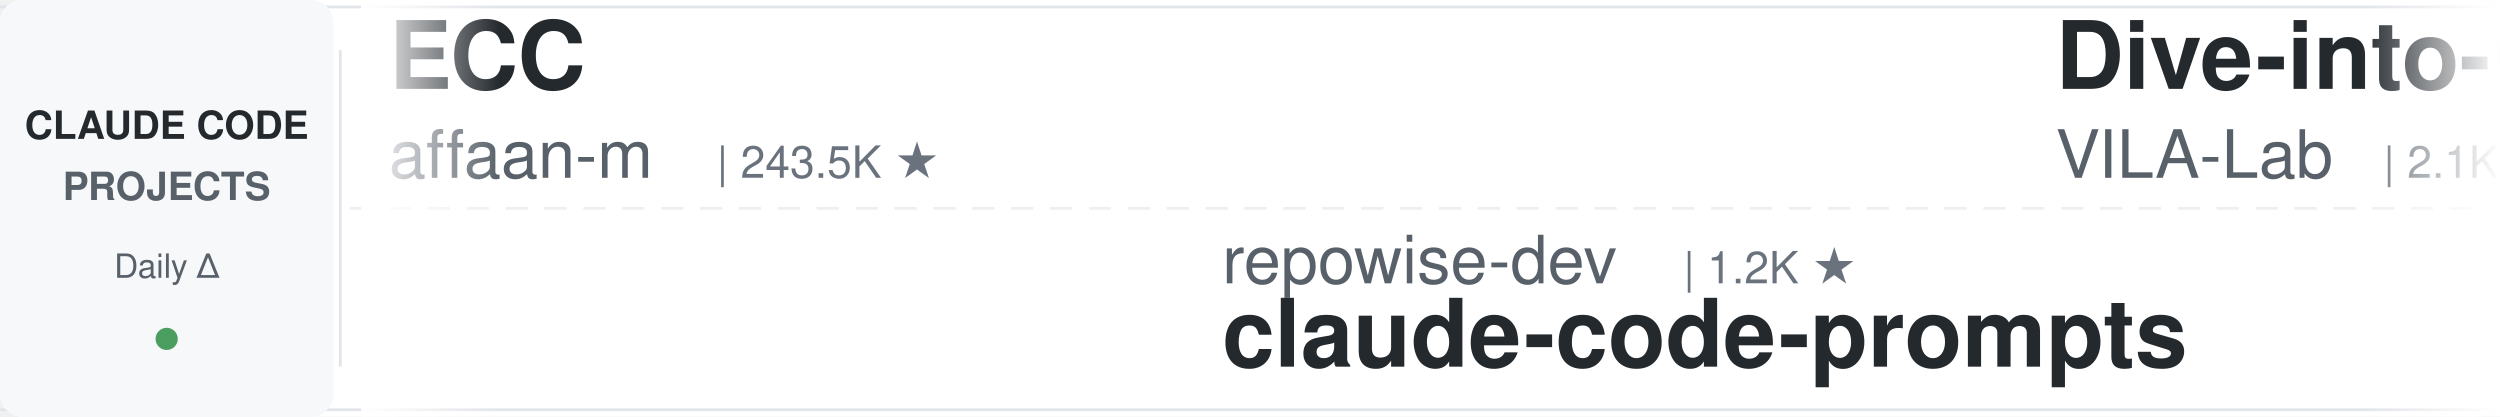
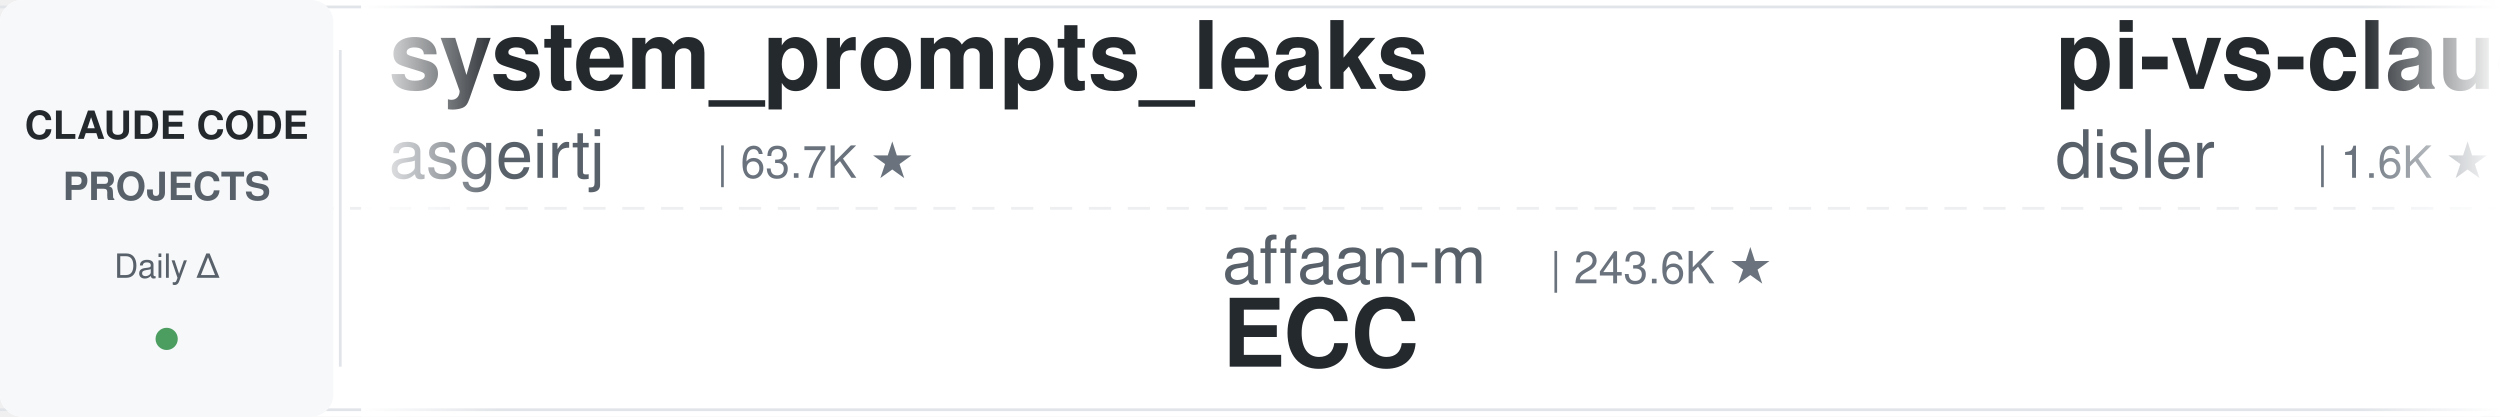
<svg xmlns="http://www.w3.org/2000/svg" width="900" height="150">
  <defs>
    <linearGradient id="leftFade" x1="0%" y1="0%" x2="100%" y2="0%">
      <stop offset="0%" style="stop-color:#ffffff;stop-opacity:1" />
      <stop offset="100%" style="stop-color:#ffffff;stop-opacity:0" />
    </linearGradient>
    <linearGradient id="rightFade" x1="0%" y1="0%" x2="100%" y2="0%">
      <stop offset="0%" style="stop-color:#ffffff;stop-opacity:0" />
      <stop offset="100%" style="stop-color:#ffffff;stop-opacity:1" />
    </linearGradient>
  </defs>
  <rect width="900" height="150" fill="#ffffff" rx="8" />
  <rect x="0" y="2" width="900" height="1" fill="#e1e4e8" />
  <rect x="0" y="147" width="900" height="1" fill="#e1e4e8" />
  <line x1="0" y1="75" x2="900" y2="75" stroke="#e1e4e8" stroke-width="1" stroke-dasharray="8 6" opacity="0.6" />
  <rect x="0" y="0" width="120" height="150" fill="#f6f8fa" rx="8" />
  <text x="60" y="50" font-family="-apple-system, BlinkMacSystemFont, 'Segoe UI', Helvetica, Arial, sans-serif" font-size="14" font-weight="600" fill="#24292e" text-anchor="middle">CLAUDE CODE</text>
  <text x="60" y="72" font-family="-apple-system, BlinkMacSystemFont, 'Segoe UI', Helvetica, Arial, sans-serif" font-size="14" font-weight="600" fill="#586069" text-anchor="middle">PROJECTS</text>
  <text x="60" y="100" font-family="-apple-system, BlinkMacSystemFont, 'Segoe UI', Helvetica, Arial, sans-serif" font-size="12" font-weight="500" fill="#586069" text-anchor="middle">Daily Δ</text>
  <circle cx="60" cy="122" r="4" fill="#22863a" opacity="0.8" />
  <rect x="122" y="18" width="1" height="114" fill="#e1e4e8" />
  <clipPath id="tickerClip">
    <rect x="130" y="0" width="770" height="150" />
  </clipPath>
  <g clip-path="url(#tickerClip)">
    <g id="tickerItems">
      <animateTransform attributeName="transform" attributeType="XML" type="translate" from="0 0" to="-3000 0" dur="54s" repeatCount="indefinite" />
      <g transform="translate(0, 0)">
-         <text x="140" y="32" font-family="-apple-system, BlinkMacSystemFont, 'Segoe UI', Helvetica, Arial, sans-serif" font-size="34" font-weight="600" fill="#24292e">ECC</text>
-         <text x="140" y="64" font-family="-apple-system, BlinkMacSystemFont, 'Segoe UI', Helvetica, Arial, sans-serif" font-size="24" font-weight="400" fill="#586069">affaan-m</text>
-         <text x="258" y="64" font-family="-apple-system, BlinkMacSystemFont, 'Segoe UI', Helvetica, Arial, sans-serif" font-size="16" font-weight="500" fill="#6a737d">| 243.5K ★</text>
+         <text x="140" y="32" font-family="-apple-system, BlinkMacSystemFont, 'Segoe UI', Helvetica, Arial, sans-serif" font-size="34" font-weight="600" fill="#24292e">system_prompts_leaks</text>
+         <text x="140" y="64" font-family="-apple-system, BlinkMacSystemFont, 'Segoe UI', Helvetica, Arial, sans-serif" font-size="24" font-weight="400" fill="#586069">asgeirtj</text>
+         <text x="258" y="64" font-family="-apple-system, BlinkMacSystemFont, 'Segoe UI', Helvetica, Arial, sans-serif" font-size="16" font-weight="500" fill="#6a737d">| 63.7K ★</text>
      </g>
      <g transform="translate(300, 0)">
-         <text x="140" y="102" font-family="-apple-system, BlinkMacSystemFont, 'Segoe UI', Helvetica, Arial, sans-serif" font-size="24" font-weight="400" fill="#586069">repowise-dev</text>
-         <text x="306" y="102" font-family="-apple-system, BlinkMacSystemFont, 'Segoe UI', Helvetica, Arial, sans-serif" font-size="16" font-weight="500" fill="#6a737d">| 1.2K ★</text>
-         <text x="140" y="132" font-family="-apple-system, BlinkMacSystemFont, 'Segoe UI', Helvetica, Arial, sans-serif" font-size="34" font-weight="600" fill="#24292e">claude-code-prompts</text>
+         <text x="140" y="102" font-family="-apple-system, BlinkMacSystemFont, 'Segoe UI', Helvetica, Arial, sans-serif" font-size="24" font-weight="400" fill="#586069">affaan-m</text>
+         <text x="258" y="102" font-family="-apple-system, BlinkMacSystemFont, 'Segoe UI', Helvetica, Arial, sans-serif" font-size="16" font-weight="500" fill="#6a737d">| 243.6K ★</text>
+         <text x="140" y="132" font-family="-apple-system, BlinkMacSystemFont, 'Segoe UI', Helvetica, Arial, sans-serif" font-size="34" font-weight="600" fill="#24292e">ECC</text>
      </g>
      <g transform="translate(600, 0)">
-         <text x="140" y="32" font-family="-apple-system, BlinkMacSystemFont, 'Segoe UI', Helvetica, Arial, sans-serif" font-size="34" font-weight="600" fill="#24292e">Dive-into-Claude-Code</text>
-         <text x="140" y="64" font-family="-apple-system, BlinkMacSystemFont, 'Segoe UI', Helvetica, Arial, sans-serif" font-size="24" font-weight="400" fill="#586069">VILA-Lab</text>
-         <text x="258" y="64" font-family="-apple-system, BlinkMacSystemFont, 'Segoe UI', Helvetica, Arial, sans-serif" font-size="16" font-weight="500" fill="#6a737d">| 2.1K ★</text>
+         <text x="140" y="32" font-family="-apple-system, BlinkMacSystemFont, 'Segoe UI', Helvetica, Arial, sans-serif" font-size="34" font-weight="600" fill="#24292e">pi-vs-claude-code</text>
+         <text x="140" y="64" font-family="-apple-system, BlinkMacSystemFont, 'Segoe UI', Helvetica, Arial, sans-serif" font-size="24" font-weight="400" fill="#586069">disler</text>
+         <text x="234" y="64" font-family="-apple-system, BlinkMacSystemFont, 'Segoe UI', Helvetica, Arial, sans-serif" font-size="16" font-weight="500" fill="#6a737d">| 1.6K ★</text>
      </g>
      <g transform="translate(900, 0)">
-         <text x="140" y="102" font-family="-apple-system, BlinkMacSystemFont, 'Segoe UI', Helvetica, Arial, sans-serif" font-size="24" font-weight="400" fill="#586069">Windy3f3f3f3f</text>
-         <text x="318" y="102" font-family="-apple-system, BlinkMacSystemFont, 'Segoe UI', Helvetica, Arial, sans-serif" font-size="16" font-weight="500" fill="#6a737d">| 3.5K ★</text>
-         <text x="140" y="132" font-family="-apple-system, BlinkMacSystemFont, 'Segoe UI', Helvetica, Arial, sans-serif" font-size="34" font-weight="600" fill="#24292e">how-claude-code-works</text>
-       </g>
-       <g transform="translate(1200, 0)">
-         <text x="140" y="32" font-family="-apple-system, BlinkMacSystemFont, 'Segoe UI', Helvetica, Arial, sans-serif" font-size="34" font-weight="600" fill="#24292e">everything-claude-code</text>
-         <text x="140" y="64" font-family="-apple-system, BlinkMacSystemFont, 'Segoe UI', Helvetica, Arial, sans-serif" font-size="24" font-weight="400" fill="#586069">WorldFlowAI</text>
-         <text x="294" y="64" font-family="-apple-system, BlinkMacSystemFont, 'Segoe UI', Helvetica, Arial, sans-serif" font-size="16" font-weight="500" fill="#6a737d">| 1.8K ★</text>
-       </g>
-       <g transform="translate(1500, 0)">
-         <text x="140" y="102" font-family="-apple-system, BlinkMacSystemFont, 'Segoe UI', Helvetica, Arial, sans-serif" font-size="24" font-weight="400" fill="#586069">SeemSeam</text>
-         <text x="258" y="102" font-family="-apple-system, BlinkMacSystemFont, 'Segoe UI', Helvetica, Arial, sans-serif" font-size="16" font-weight="500" fill="#6a737d">| 3.5K ★</text>
-         <text x="140" y="132" font-family="-apple-system, BlinkMacSystemFont, 'Segoe UI', Helvetica, Arial, sans-serif" font-size="34" font-weight="600" fill="#24292e">claude_codex_bridge</text>
-       </g>
-       <g transform="translate(1800, 0)">
-         <text x="140" y="32" font-family="-apple-system, BlinkMacSystemFont, 'Segoe UI', Helvetica, Arial, sans-serif" font-size="34" font-weight="600" fill="#24292e">claude-code-my-workflow</text>
-         <text x="140" y="64" font-family="-apple-system, BlinkMacSystemFont, 'Segoe UI', Helvetica, Arial, sans-serif" font-size="24" font-weight="400" fill="#586069">pedrohcgs</text>
-         <text x="270" y="64" font-family="-apple-system, BlinkMacSystemFont, 'Segoe UI', Helvetica, Arial, sans-serif" font-size="16" font-weight="500" fill="#6a737d">| 1.5K ★</text>
-       </g>
-       <g transform="translate(2100, 0)">
        <text x="140" y="102" font-family="-apple-system, BlinkMacSystemFont, 'Segoe UI', Helvetica, Arial, sans-serif" font-size="24" font-weight="400" fill="#586069">lintsinghua</text>
        <text x="294" y="102" font-family="-apple-system, BlinkMacSystemFont, 'Segoe UI', Helvetica, Arial, sans-serif" font-size="16" font-weight="500" fill="#6a737d">| 4.1K ★</text>
        <text x="140" y="132" font-family="-apple-system, BlinkMacSystemFont, 'Segoe UI', Helvetica, Arial, sans-serif" font-size="34" font-weight="600" fill="#24292e">claude-code-book</text>
      </g>
+       <g transform="translate(1200, 0)">
+         <text x="140" y="32" font-family="-apple-system, BlinkMacSystemFont, 'Segoe UI', Helvetica, Arial, sans-serif" font-size="34" font-weight="600" fill="#24292e">claude-code-rust</text>
+         <text x="140" y="64" font-family="-apple-system, BlinkMacSystemFont, 'Segoe UI', Helvetica, Arial, sans-serif" font-size="24" font-weight="400" fill="#586069">lorryjovens-hub</text>
+         <text x="342" y="64" font-family="-apple-system, BlinkMacSystemFont, 'Segoe UI', Helvetica, Arial, sans-serif" font-size="16" font-weight="500" fill="#6a737d">| 1.7K ★</text>
+       </g>
+       <g transform="translate(1500, 0)">
+         <text x="140" y="102" font-family="-apple-system, BlinkMacSystemFont, 'Segoe UI', Helvetica, Arial, sans-serif" font-size="24" font-weight="400" fill="#586069">RichardAtCT</text>
+         <text x="294" y="102" font-family="-apple-system, BlinkMacSystemFont, 'Segoe UI', Helvetica, Arial, sans-serif" font-size="16" font-weight="500" fill="#6a737d">| 2.8K ★</text>
+         <text x="140" y="132" font-family="-apple-system, BlinkMacSystemFont, 'Segoe UI', Helvetica, Arial, sans-serif" font-size="34" font-weight="600" fill="#24292e">claude-code-telegram</text>
+       </g>
+       <g transform="translate(1800, 0)">
+         <text x="140" y="32" font-family="-apple-system, BlinkMacSystemFont, 'Segoe UI', Helvetica, Arial, sans-serif" font-size="34" font-weight="600" fill="#24292e">claude-code-transcripts</text>
+         <text x="140" y="64" font-family="-apple-system, BlinkMacSystemFont, 'Segoe UI', Helvetica, Arial, sans-serif" font-size="24" font-weight="400" fill="#586069">simonw</text>
+         <text x="234" y="64" font-family="-apple-system, BlinkMacSystemFont, 'Segoe UI', Helvetica, Arial, sans-serif" font-size="16" font-weight="500" fill="#6a737d">| 1.7K ★</text>
+       </g>
+       <g transform="translate(2100, 0)">
+         <text x="140" y="102" font-family="-apple-system, BlinkMacSystemFont, 'Segoe UI', Helvetica, Arial, sans-serif" font-size="24" font-weight="400" fill="#586069">VoltAgent</text>
+         <text x="270" y="102" font-family="-apple-system, BlinkMacSystemFont, 'Segoe UI', Helvetica, Arial, sans-serif" font-size="16" font-weight="500" fill="#6a737d">| 24.7K ★</text>
+         <text x="140" y="132" font-family="-apple-system, BlinkMacSystemFont, 'Segoe UI', Helvetica, Arial, sans-serif" font-size="34" font-weight="600" fill="#24292e">awesome-claude-code-suba...</text>
+       </g>
      <g transform="translate(2400, 0)">
-         <text x="140" y="32" font-family="-apple-system, BlinkMacSystemFont, 'Segoe UI', Helvetica, Arial, sans-serif" font-size="34" font-weight="600" fill="#24292e">claude-code-cheat-sheet</text>
-         <text x="140" y="64" font-family="-apple-system, BlinkMacSystemFont, 'Segoe UI', Helvetica, Arial, sans-serif" font-size="24" font-weight="400" fill="#586069">Njengah</text>
-         <text x="246" y="64" font-family="-apple-system, BlinkMacSystemFont, 'Segoe UI', Helvetica, Arial, sans-serif" font-size="16" font-weight="500" fill="#6a737d">| 1.9K ★</text>
+         <text x="140" y="32" font-family="-apple-system, BlinkMacSystemFont, 'Segoe UI', Helvetica, Arial, sans-serif" font-size="34" font-weight="600" fill="#24292e">claude_codex_bridge</text>
+         <text x="140" y="64" font-family="-apple-system, BlinkMacSystemFont, 'Segoe UI', Helvetica, Arial, sans-serif" font-size="24" font-weight="400" fill="#586069">SeemSeam</text>
+         <text x="258" y="64" font-family="-apple-system, BlinkMacSystemFont, 'Segoe UI', Helvetica, Arial, sans-serif" font-size="16" font-weight="500" fill="#6a737d">| 3.5K ★</text>
      </g>
      <g transform="translate(2700, 0)">
-         <text x="140" y="102" font-family="-apple-system, BlinkMacSystemFont, 'Segoe UI', Helvetica, Arial, sans-serif" font-size="24" font-weight="400" fill="#586069">digitalsamba</text>
-         <text x="306" y="102" font-family="-apple-system, BlinkMacSystemFont, 'Segoe UI', Helvetica, Arial, sans-serif" font-size="16" font-weight="500" fill="#6a737d">| 2.0K ★</text>
-         <text x="140" y="132" font-family="-apple-system, BlinkMacSystemFont, 'Segoe UI', Helvetica, Arial, sans-serif" font-size="34" font-weight="600" fill="#24292e">claude-code-video-toolki...</text>
+         <text x="140" y="102" font-family="-apple-system, BlinkMacSystemFont, 'Segoe UI', Helvetica, Arial, sans-serif" font-size="24" font-weight="400" fill="#586069">VILA-Lab</text>
+         <text x="258" y="102" font-family="-apple-system, BlinkMacSystemFont, 'Segoe UI', Helvetica, Arial, sans-serif" font-size="16" font-weight="500" fill="#6a737d">| 2.1K ★</text>
+         <text x="140" y="132" font-family="-apple-system, BlinkMacSystemFont, 'Segoe UI', Helvetica, Arial, sans-serif" font-size="34" font-weight="600" fill="#24292e">Dive-into-Claude-Code</text>
      </g>
      <g transform="translate(3000, 0)">
-         <text x="140" y="32" font-family="-apple-system, BlinkMacSystemFont, 'Segoe UI', Helvetica, Arial, sans-serif" font-size="34" font-weight="600" fill="#24292e">ECC</text>
-         <text x="140" y="64" font-family="-apple-system, BlinkMacSystemFont, 'Segoe UI', Helvetica, Arial, sans-serif" font-size="24" font-weight="400" fill="#586069">affaan-m</text>
-         <text x="258" y="64" font-family="-apple-system, BlinkMacSystemFont, 'Segoe UI', Helvetica, Arial, sans-serif" font-size="16" font-weight="500" fill="#6a737d">| 243.5K ★</text>
+         <text x="140" y="32" font-family="-apple-system, BlinkMacSystemFont, 'Segoe UI', Helvetica, Arial, sans-serif" font-size="34" font-weight="600" fill="#24292e">system_prompts_leaks</text>
+         <text x="140" y="64" font-family="-apple-system, BlinkMacSystemFont, 'Segoe UI', Helvetica, Arial, sans-serif" font-size="24" font-weight="400" fill="#586069">asgeirtj</text>
+         <text x="258" y="64" font-family="-apple-system, BlinkMacSystemFont, 'Segoe UI', Helvetica, Arial, sans-serif" font-size="16" font-weight="500" fill="#6a737d">| 63.7K ★</text>
      </g>
      <g transform="translate(3300, 0)">
-         <text x="140" y="102" font-family="-apple-system, BlinkMacSystemFont, 'Segoe UI', Helvetica, Arial, sans-serif" font-size="24" font-weight="400" fill="#586069">repowise-dev</text>
-         <text x="306" y="102" font-family="-apple-system, BlinkMacSystemFont, 'Segoe UI', Helvetica, Arial, sans-serif" font-size="16" font-weight="500" fill="#6a737d">| 1.2K ★</text>
-         <text x="140" y="132" font-family="-apple-system, BlinkMacSystemFont, 'Segoe UI', Helvetica, Arial, sans-serif" font-size="34" font-weight="600" fill="#24292e">claude-code-prompts</text>
+         <text x="140" y="102" font-family="-apple-system, BlinkMacSystemFont, 'Segoe UI', Helvetica, Arial, sans-serif" font-size="24" font-weight="400" fill="#586069">affaan-m</text>
+         <text x="258" y="102" font-family="-apple-system, BlinkMacSystemFont, 'Segoe UI', Helvetica, Arial, sans-serif" font-size="16" font-weight="500" fill="#6a737d">| 243.6K ★</text>
+         <text x="140" y="132" font-family="-apple-system, BlinkMacSystemFont, 'Segoe UI', Helvetica, Arial, sans-serif" font-size="34" font-weight="600" fill="#24292e">ECC</text>
      </g>
      <g transform="translate(3600, 0)">
-         <text x="140" y="32" font-family="-apple-system, BlinkMacSystemFont, 'Segoe UI', Helvetica, Arial, sans-serif" font-size="34" font-weight="600" fill="#24292e">Dive-into-Claude-Code</text>
-         <text x="140" y="64" font-family="-apple-system, BlinkMacSystemFont, 'Segoe UI', Helvetica, Arial, sans-serif" font-size="24" font-weight="400" fill="#586069">VILA-Lab</text>
-         <text x="258" y="64" font-family="-apple-system, BlinkMacSystemFont, 'Segoe UI', Helvetica, Arial, sans-serif" font-size="16" font-weight="500" fill="#6a737d">| 2.1K ★</text>
+         <text x="140" y="32" font-family="-apple-system, BlinkMacSystemFont, 'Segoe UI', Helvetica, Arial, sans-serif" font-size="34" font-weight="600" fill="#24292e">pi-vs-claude-code</text>
+         <text x="140" y="64" font-family="-apple-system, BlinkMacSystemFont, 'Segoe UI', Helvetica, Arial, sans-serif" font-size="24" font-weight="400" fill="#586069">disler</text>
+         <text x="234" y="64" font-family="-apple-system, BlinkMacSystemFont, 'Segoe UI', Helvetica, Arial, sans-serif" font-size="16" font-weight="500" fill="#6a737d">| 1.6K ★</text>
      </g>
      <g transform="translate(3900, 0)">
-         <text x="140" y="102" font-family="-apple-system, BlinkMacSystemFont, 'Segoe UI', Helvetica, Arial, sans-serif" font-size="24" font-weight="400" fill="#586069">Windy3f3f3f3f</text>
-         <text x="318" y="102" font-family="-apple-system, BlinkMacSystemFont, 'Segoe UI', Helvetica, Arial, sans-serif" font-size="16" font-weight="500" fill="#6a737d">| 3.5K ★</text>
-         <text x="140" y="132" font-family="-apple-system, BlinkMacSystemFont, 'Segoe UI', Helvetica, Arial, sans-serif" font-size="34" font-weight="600" fill="#24292e">how-claude-code-works</text>
+         <text x="140" y="102" font-family="-apple-system, BlinkMacSystemFont, 'Segoe UI', Helvetica, Arial, sans-serif" font-size="24" font-weight="400" fill="#586069">lintsinghua</text>
+         <text x="294" y="102" font-family="-apple-system, BlinkMacSystemFont, 'Segoe UI', Helvetica, Arial, sans-serif" font-size="16" font-weight="500" fill="#6a737d">| 4.1K ★</text>
+         <text x="140" y="132" font-family="-apple-system, BlinkMacSystemFont, 'Segoe UI', Helvetica, Arial, sans-serif" font-size="34" font-weight="600" fill="#24292e">claude-code-book</text>
      </g>
    </g>
  </g>
  <rect x="130" y="0" width="50" height="150" fill="url(#leftFade)" />
  <rect x="850" y="0" width="50" height="150" fill="url(#rightFade)" />
</svg>
